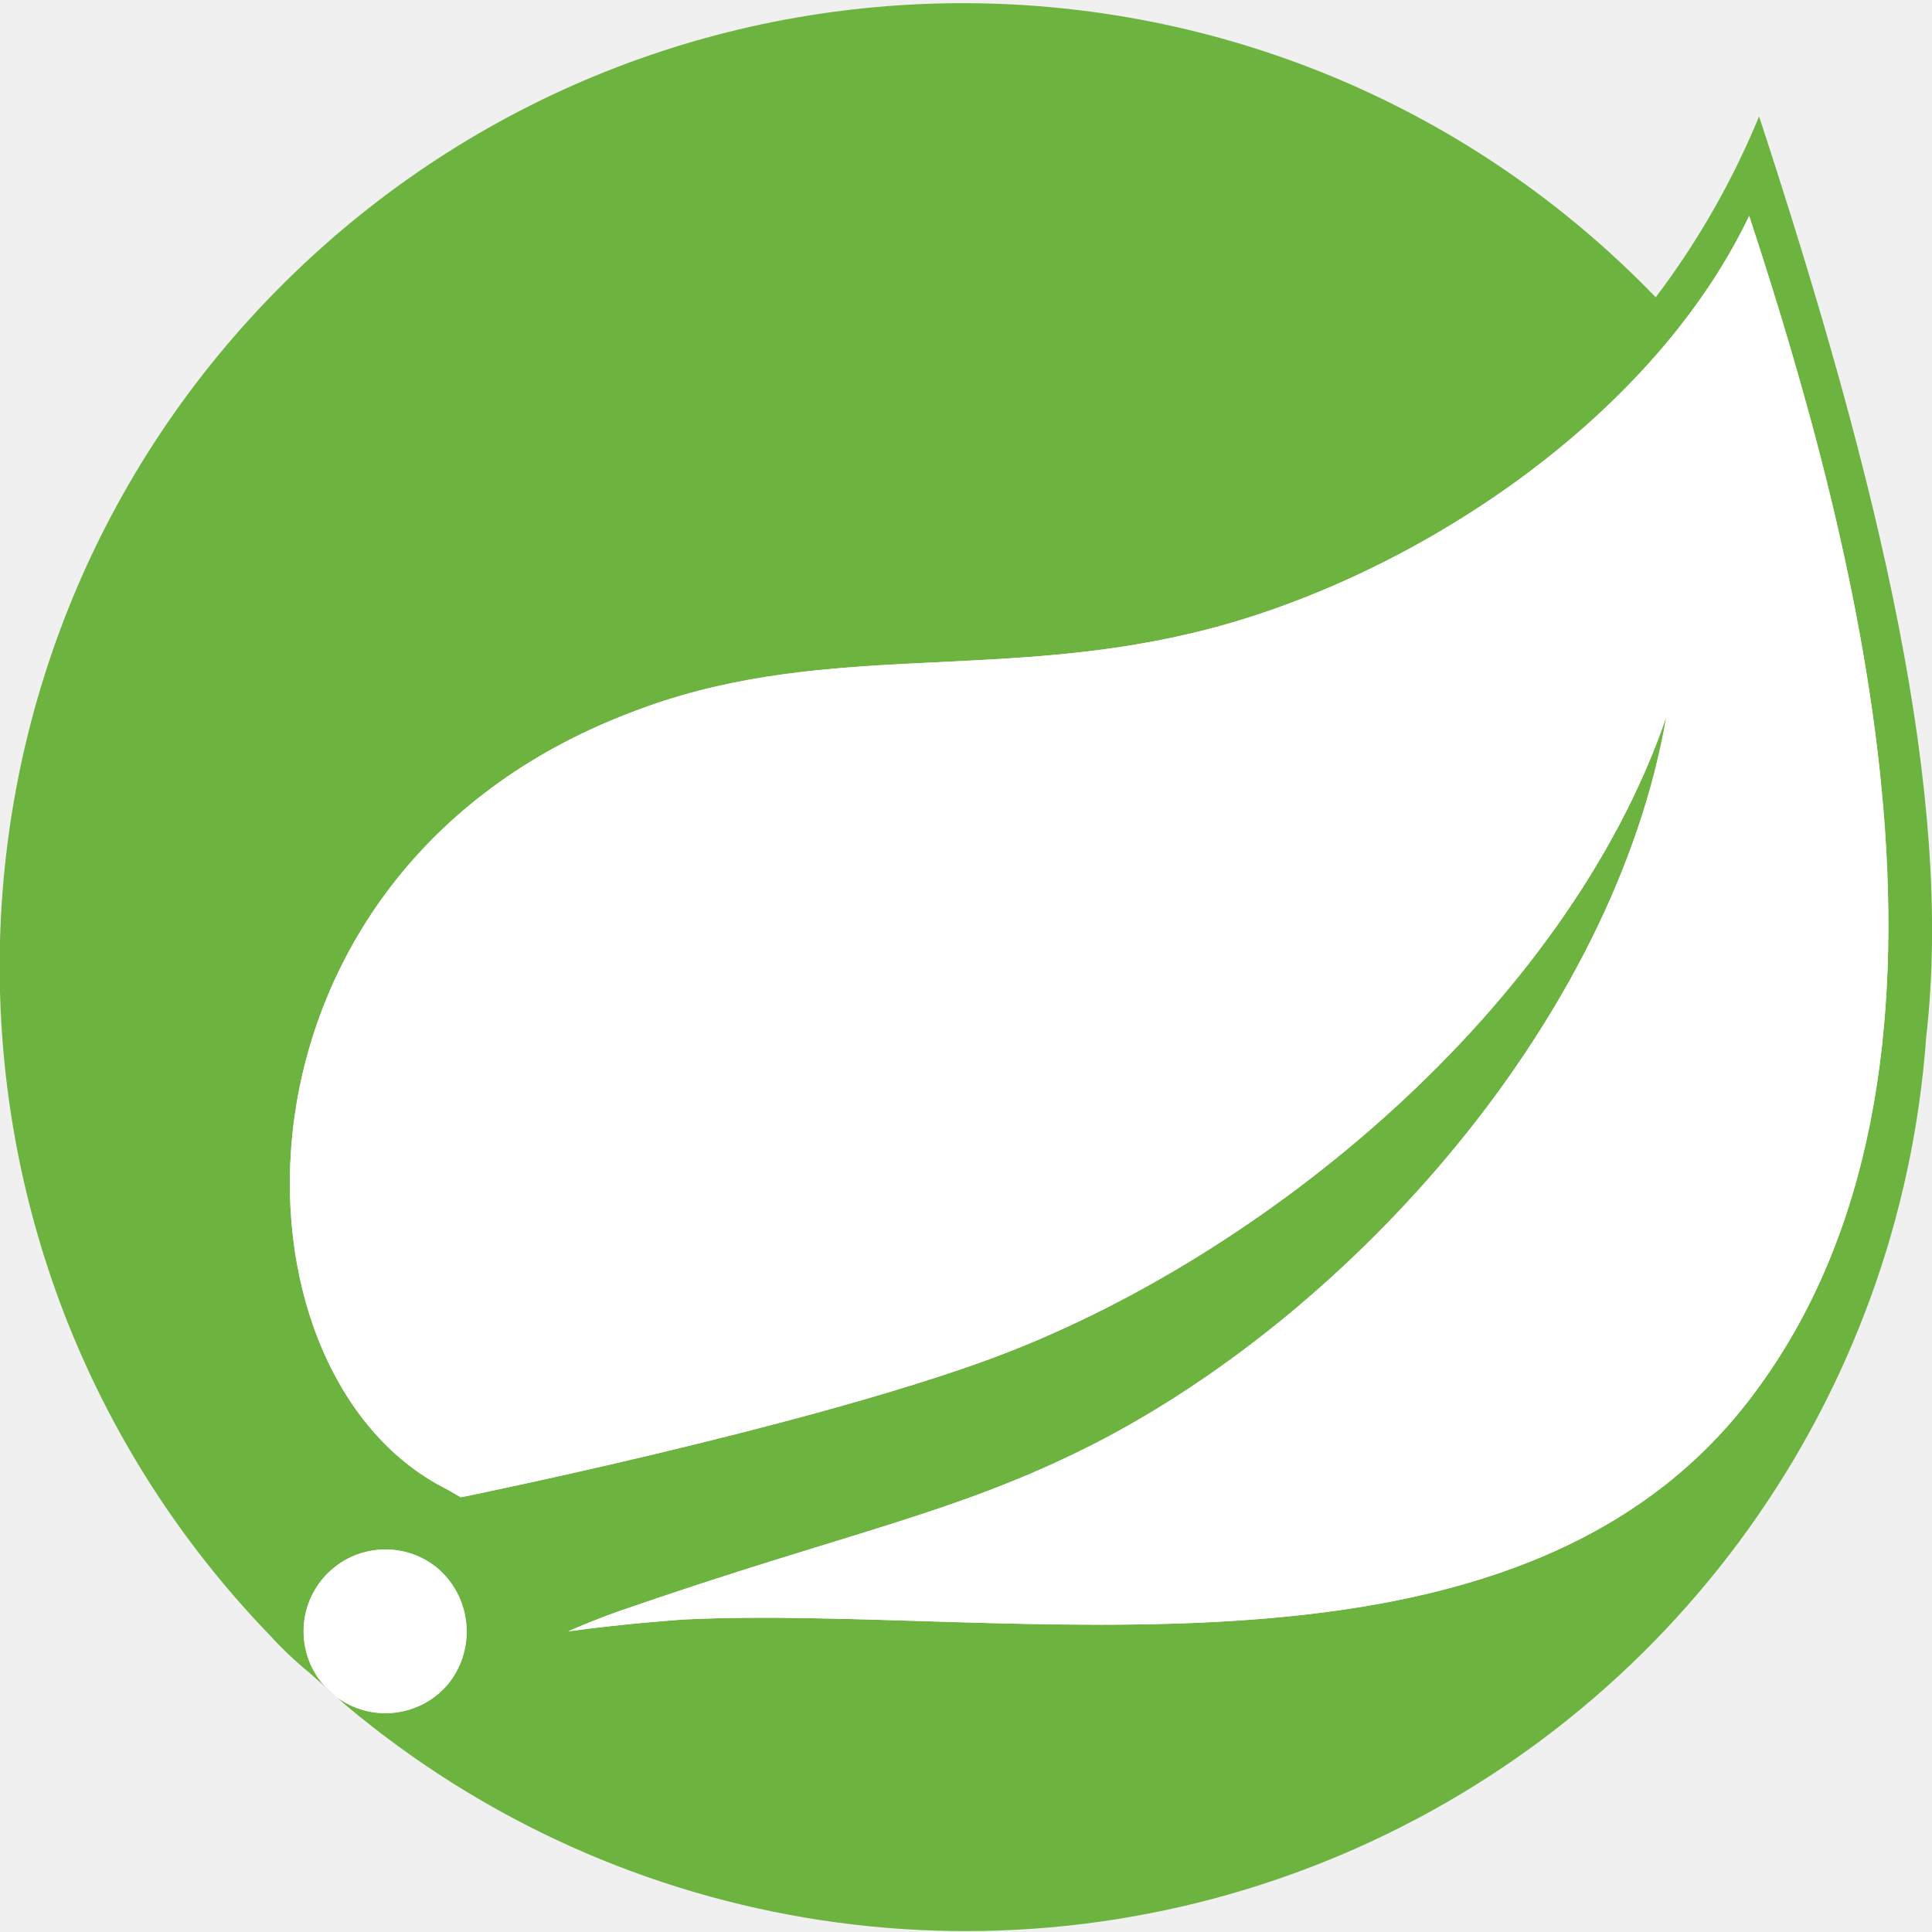
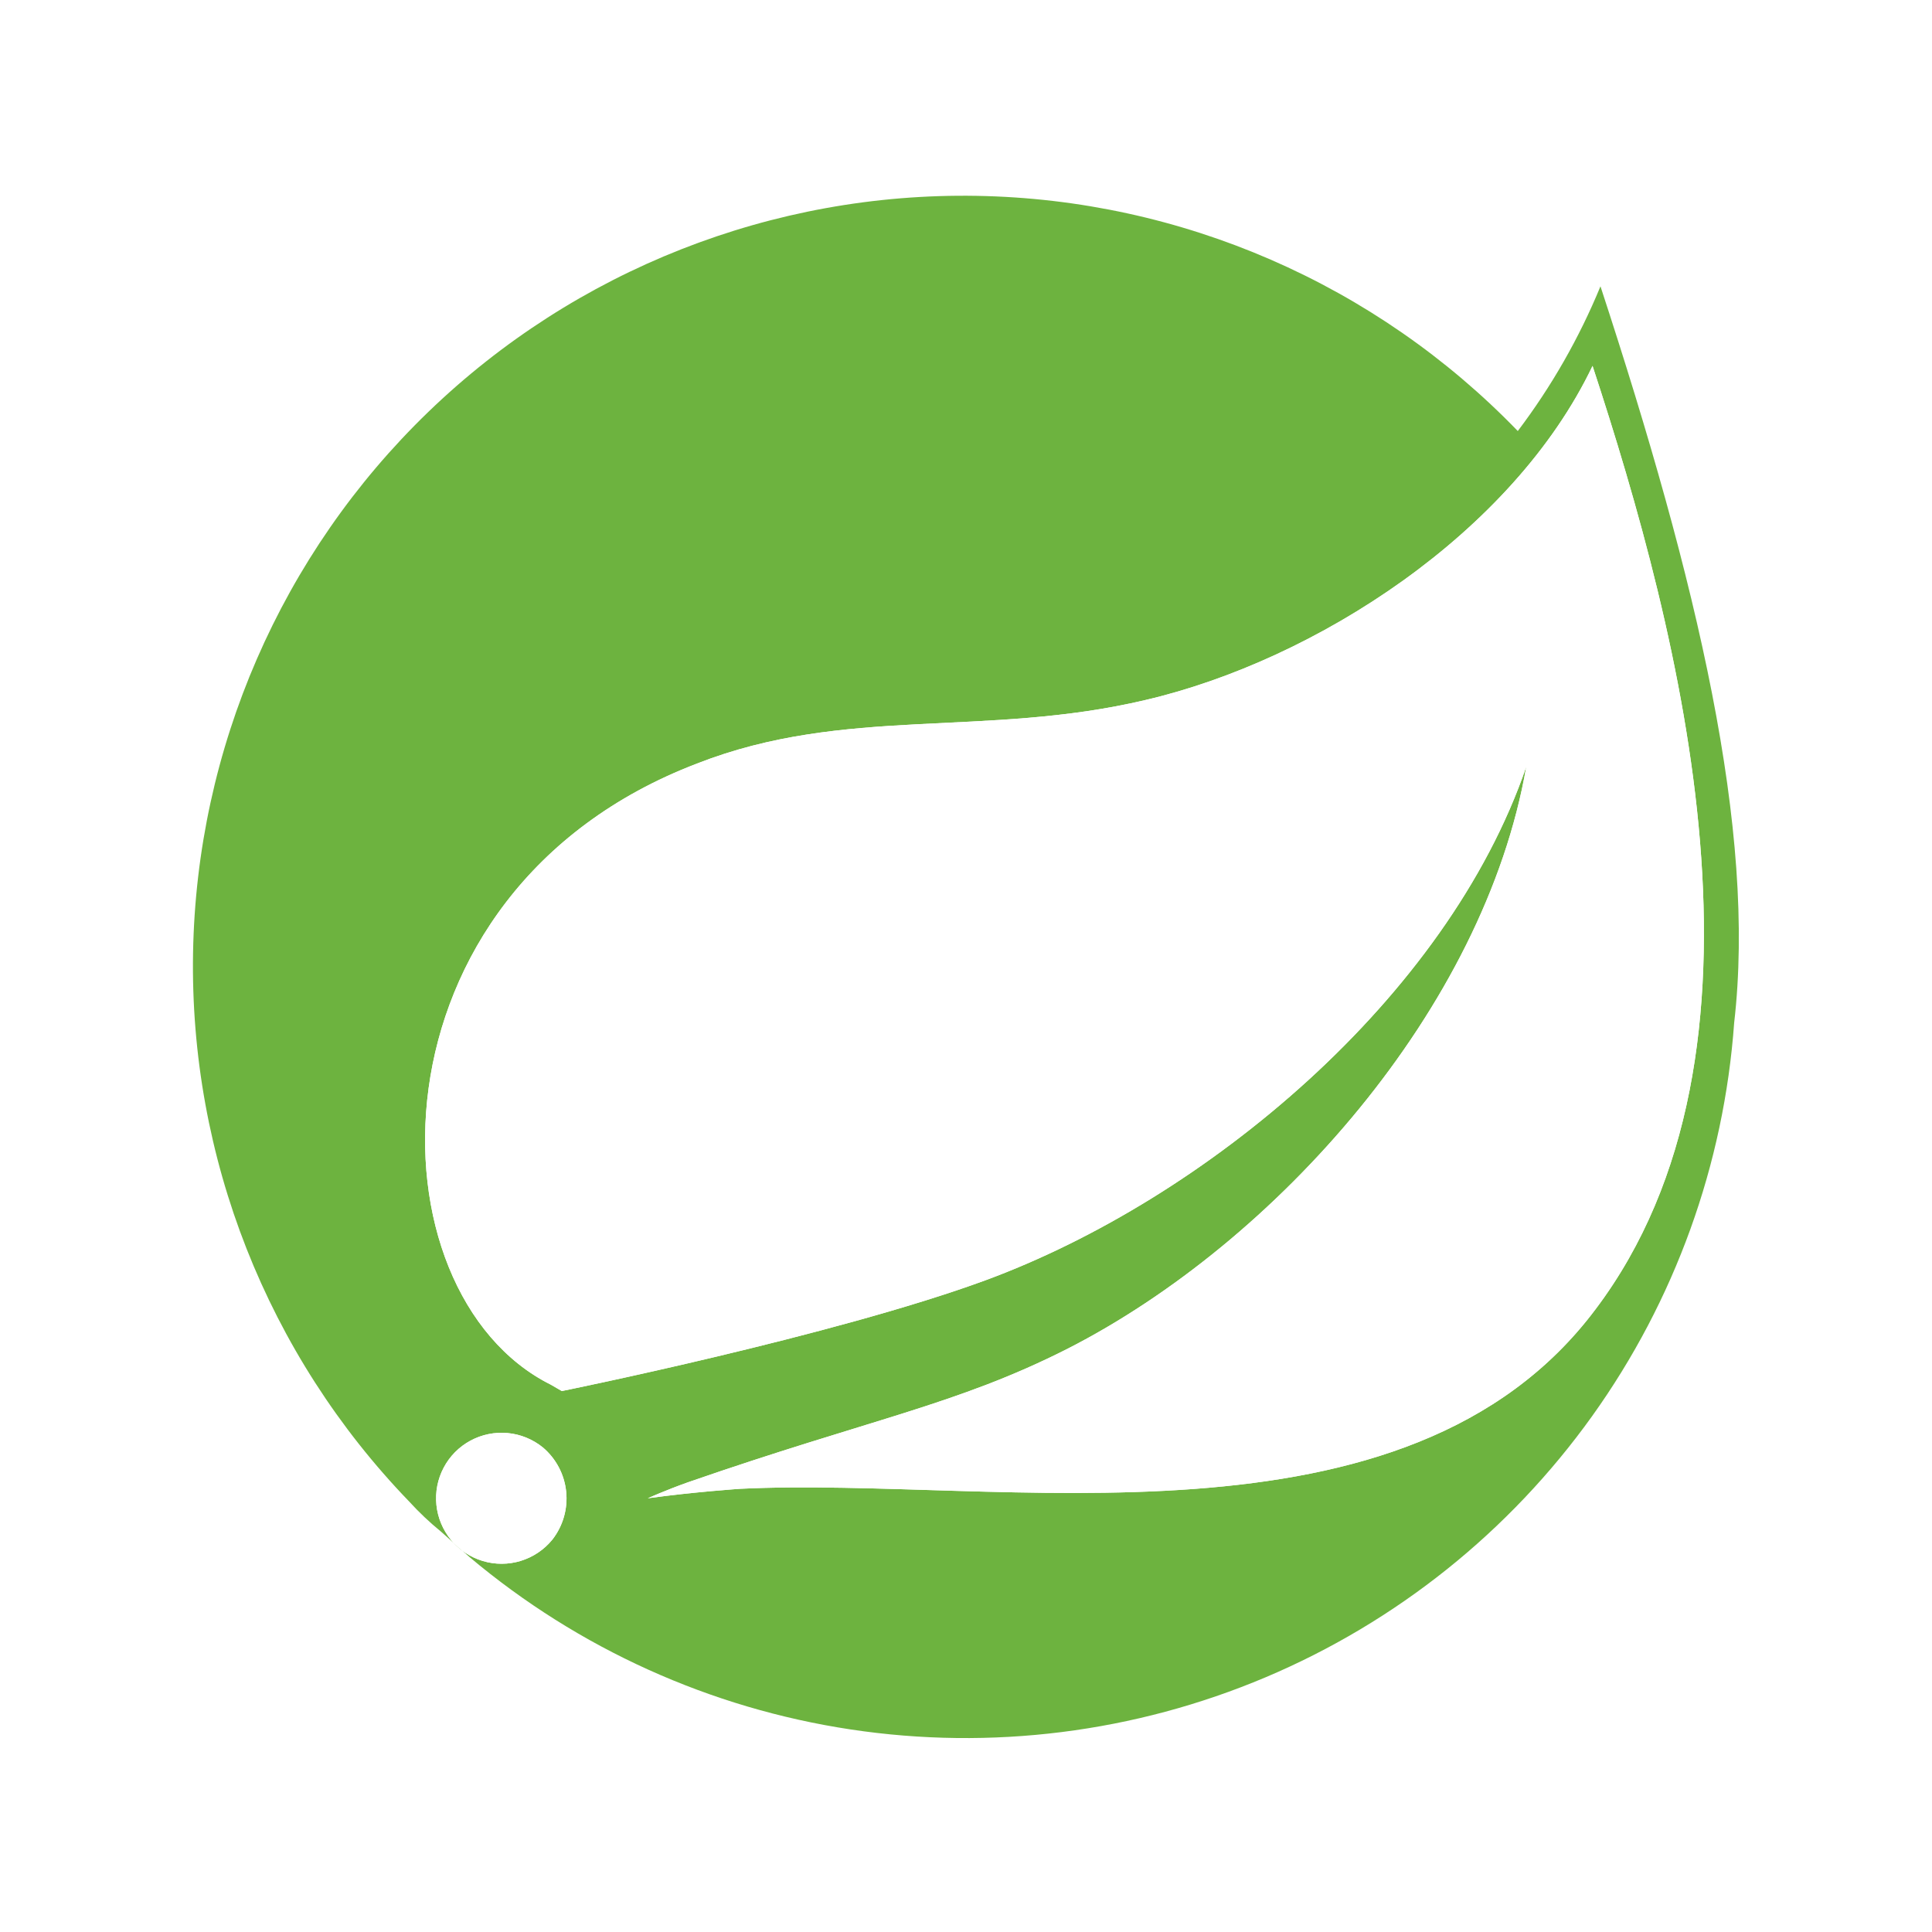
<svg xmlns="http://www.w3.org/2000/svg" viewBox="0 0 80 80">
-   <path d="M72.84 4.82a33.58 33.58 0 01-4.28 7.49 39.88 39.88 0 00-57.38 55.41 15.22 15.22 0 001.65 1.56l1.48 1.32a39.88 39.88 0 0065.45-27.66c1.15-9.94-1.9-22.81-6.92-38.12zM18.59 69.69a3.39 3.39 0 11-.49-4.77 3.46 3.46 0 01.49 4.77zm54-11.93c-9.79 13.08-30.87 8.64-44.28 9.3 0 0-2.39.16-4.78.49 0 0 .91-.41 2.06-.82 9.47-3.29 13.91-4 19.67-6.92C56.05 54.3 66.83 42.2 69 29.68c-4.11 12-16.63 22.4-28 26.59C33.16 59.15 19.08 62 19.08 62l-.57-.33C9 56.93 8.63 36.19 26.08 29.52c7.66-3 14.9-1.32 23.22-3.29 8.81-2.06 19-8.65 23.13-17.29 4.57 13.91 10.21 35.48.16 48.82z" fill="#6db33f" />
-   <path d="M72.59 57.76c-9.79 13.08-30.87 8.64-44.28 9.3 0 0-2.39.16-4.78.49 0 0 .91-.41 2.06-.82 9.47-3.29 13.91-4 19.67-6.92C56.05 54.3 66.83 42.2 69 29.68c-4.11 12-16.63 22.4-28 26.59C33.16 59.15 19.08 62 19.08 62l-.57-.33C9 56.93 8.63 36.19 26.08 29.52c7.66-3 14.9-1.32 23.22-3.29 8.81-2.06 19-8.65 23.13-17.29 4.57 13.91 10.21 35.48.16 48.82zm-54 11.93a3.39 3.39 0 11-.49-4.77 3.46 3.46 0 01.49 4.77z" fill="#fff" />
+   <rect width="100%" height="100%" fill="white" />
+   <path d="M66.272 11.856C65.393 13.992 64.242 16.006 62.848 17.848C56.97 11.761 48.914 8.258 40.453 8.11C31.992 7.962 23.819 11.182 17.732 17.06C11.645 22.938 8.142 30.994 7.994 39.455C7.846 47.916 11.066 56.089 16.944 62.176C17.352 62.624 17.794 63.041 18.264 63.424L19.448 64.48C23.949 68.266 29.41 70.735 35.226 71.613C41.042 72.49 46.987 71.743 52.406 69.453C57.824 67.163 62.503 63.42 65.927 58.638C69.351 53.855 71.386 48.219 71.808 42.352C72.728 34.4 70.288 24.104 66.272 11.856ZM22.872 63.752C22.533 64.168 22.079 64.474 21.566 64.632C21.054 64.79 20.506 64.792 19.992 64.638C19.478 64.485 19.021 64.182 18.679 63.769C18.337 63.356 18.126 62.851 18.071 62.317C18.016 61.783 18.121 61.246 18.372 60.772C18.622 60.298 19.008 59.908 19.48 59.654C19.952 59.399 20.489 59.29 21.023 59.34C21.557 59.39 22.064 59.598 22.48 59.936C23.026 60.398 23.371 61.054 23.444 61.765C23.517 62.476 23.312 63.188 22.872 63.752V63.752ZM66.072 54.208C58.24 64.672 41.376 61.12 30.648 61.648C30.648 61.648 28.736 61.776 26.824 62.04C26.824 62.04 27.552 61.712 28.472 61.384C36.048 58.752 39.6 58.184 44.208 55.848C52.84 51.44 61.464 41.76 63.2 31.744C59.912 41.344 49.896 49.664 40.8 53.016C34.528 55.32 23.264 57.6 23.264 57.6L22.808 57.336C15.2 53.544 14.904 36.952 28.864 31.616C34.992 29.216 40.784 30.56 47.44 28.984C54.488 27.336 62.64 22.064 65.944 15.152C69.6 26.28 74.112 43.536 66.072 54.208V54.208Z" fill="#6DB33F" />
+   <path d="M66.072 54.208C58.24 64.672 41.376 61.12 30.648 61.648C30.648 61.648 28.736 61.776 26.824 62.04C26.824 62.04 27.552 61.712 28.472 61.384C36.048 58.752 39.6 58.184 44.208 55.848C52.84 51.44 61.464 41.76 63.2 31.744C59.912 41.344 49.896 49.664 40.8 53.016C34.528 55.32 23.264 57.6 23.264 57.6L22.808 57.336C15.2 53.544 14.904 36.952 28.864 31.616C34.992 29.216 40.784 30.56 47.44 28.984C54.488 27.336 62.64 22.064 65.944 15.152C69.6 26.28 74.112 43.536 66.072 54.208V54.208ZM22.872 63.752C22.533 64.168 22.079 64.474 21.566 64.632C21.054 64.79 20.506 64.792 19.992 64.638C19.478 64.485 19.021 64.182 18.679 63.769C18.337 63.356 18.126 62.851 18.071 62.317C18.016 61.783 18.121 61.246 18.372 60.772C18.622 60.298 19.008 59.908 19.48 59.654C19.952 59.399 20.489 59.29 21.023 59.34C21.557 59.39 22.064 59.598 22.48 59.936C23.026 60.398 23.371 61.054 23.444 61.765C23.517 62.476 23.312 63.188 22.872 63.752V63.752Z" fill="white" />
</svg>
